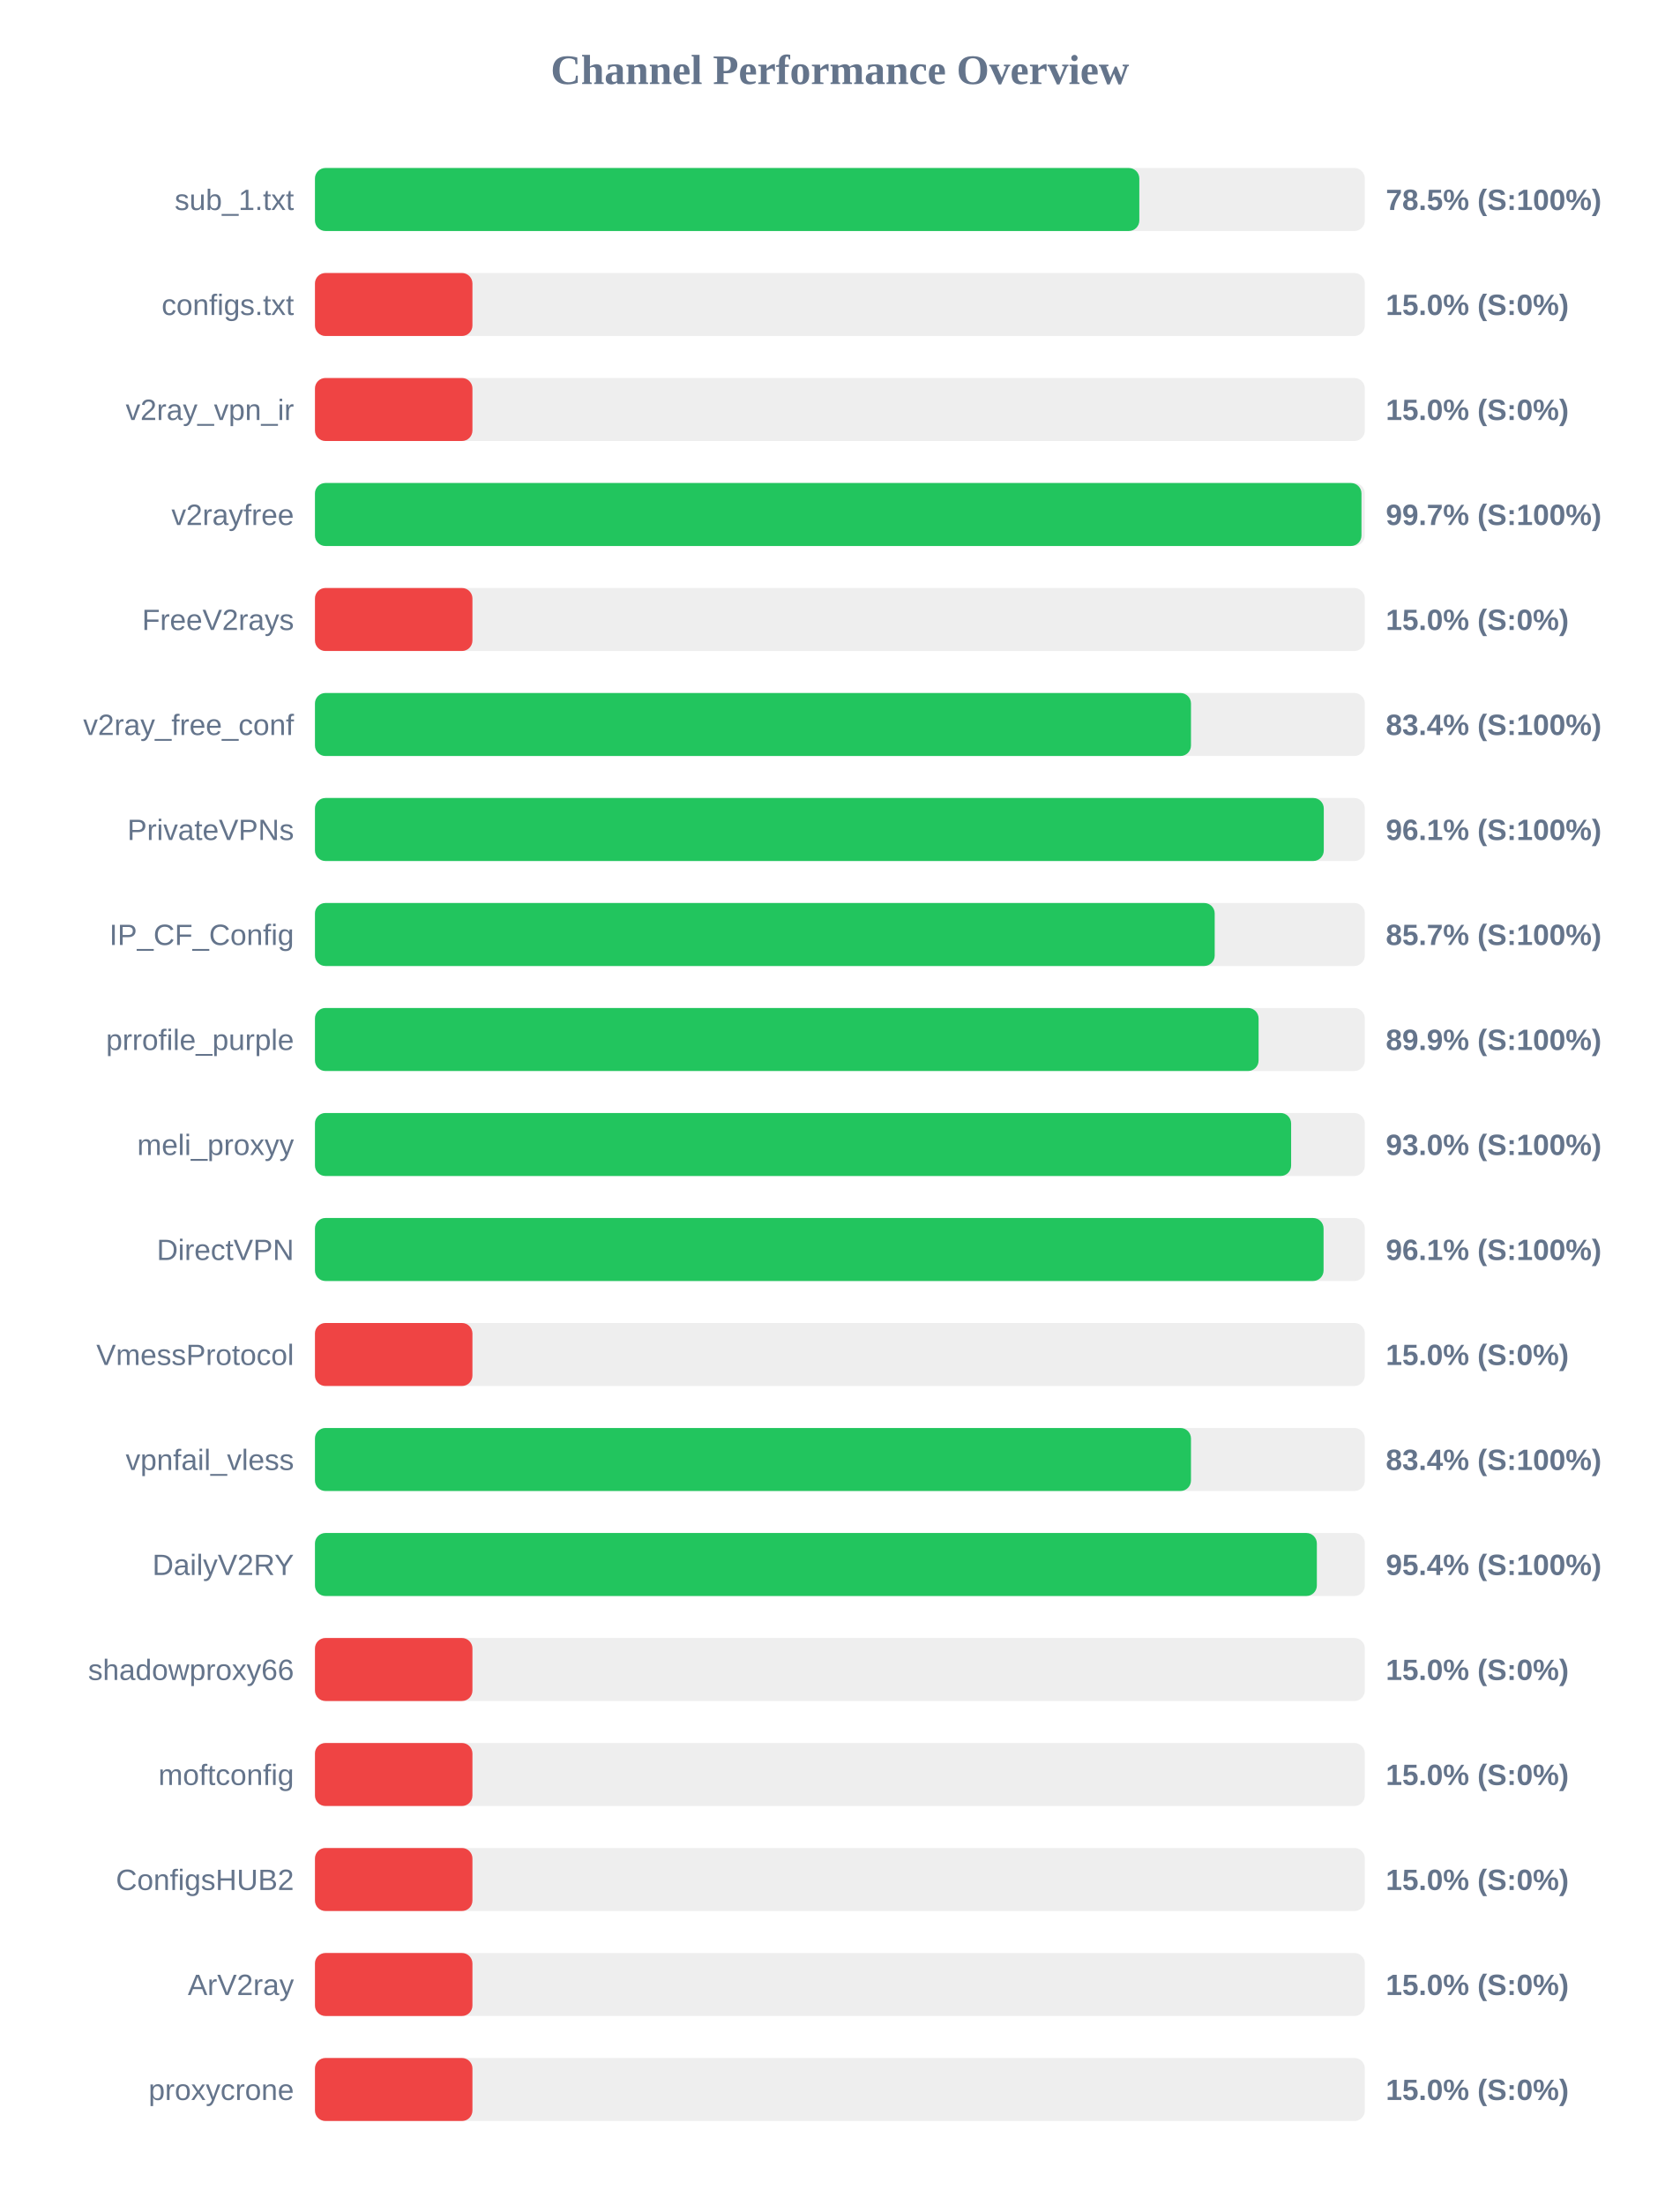
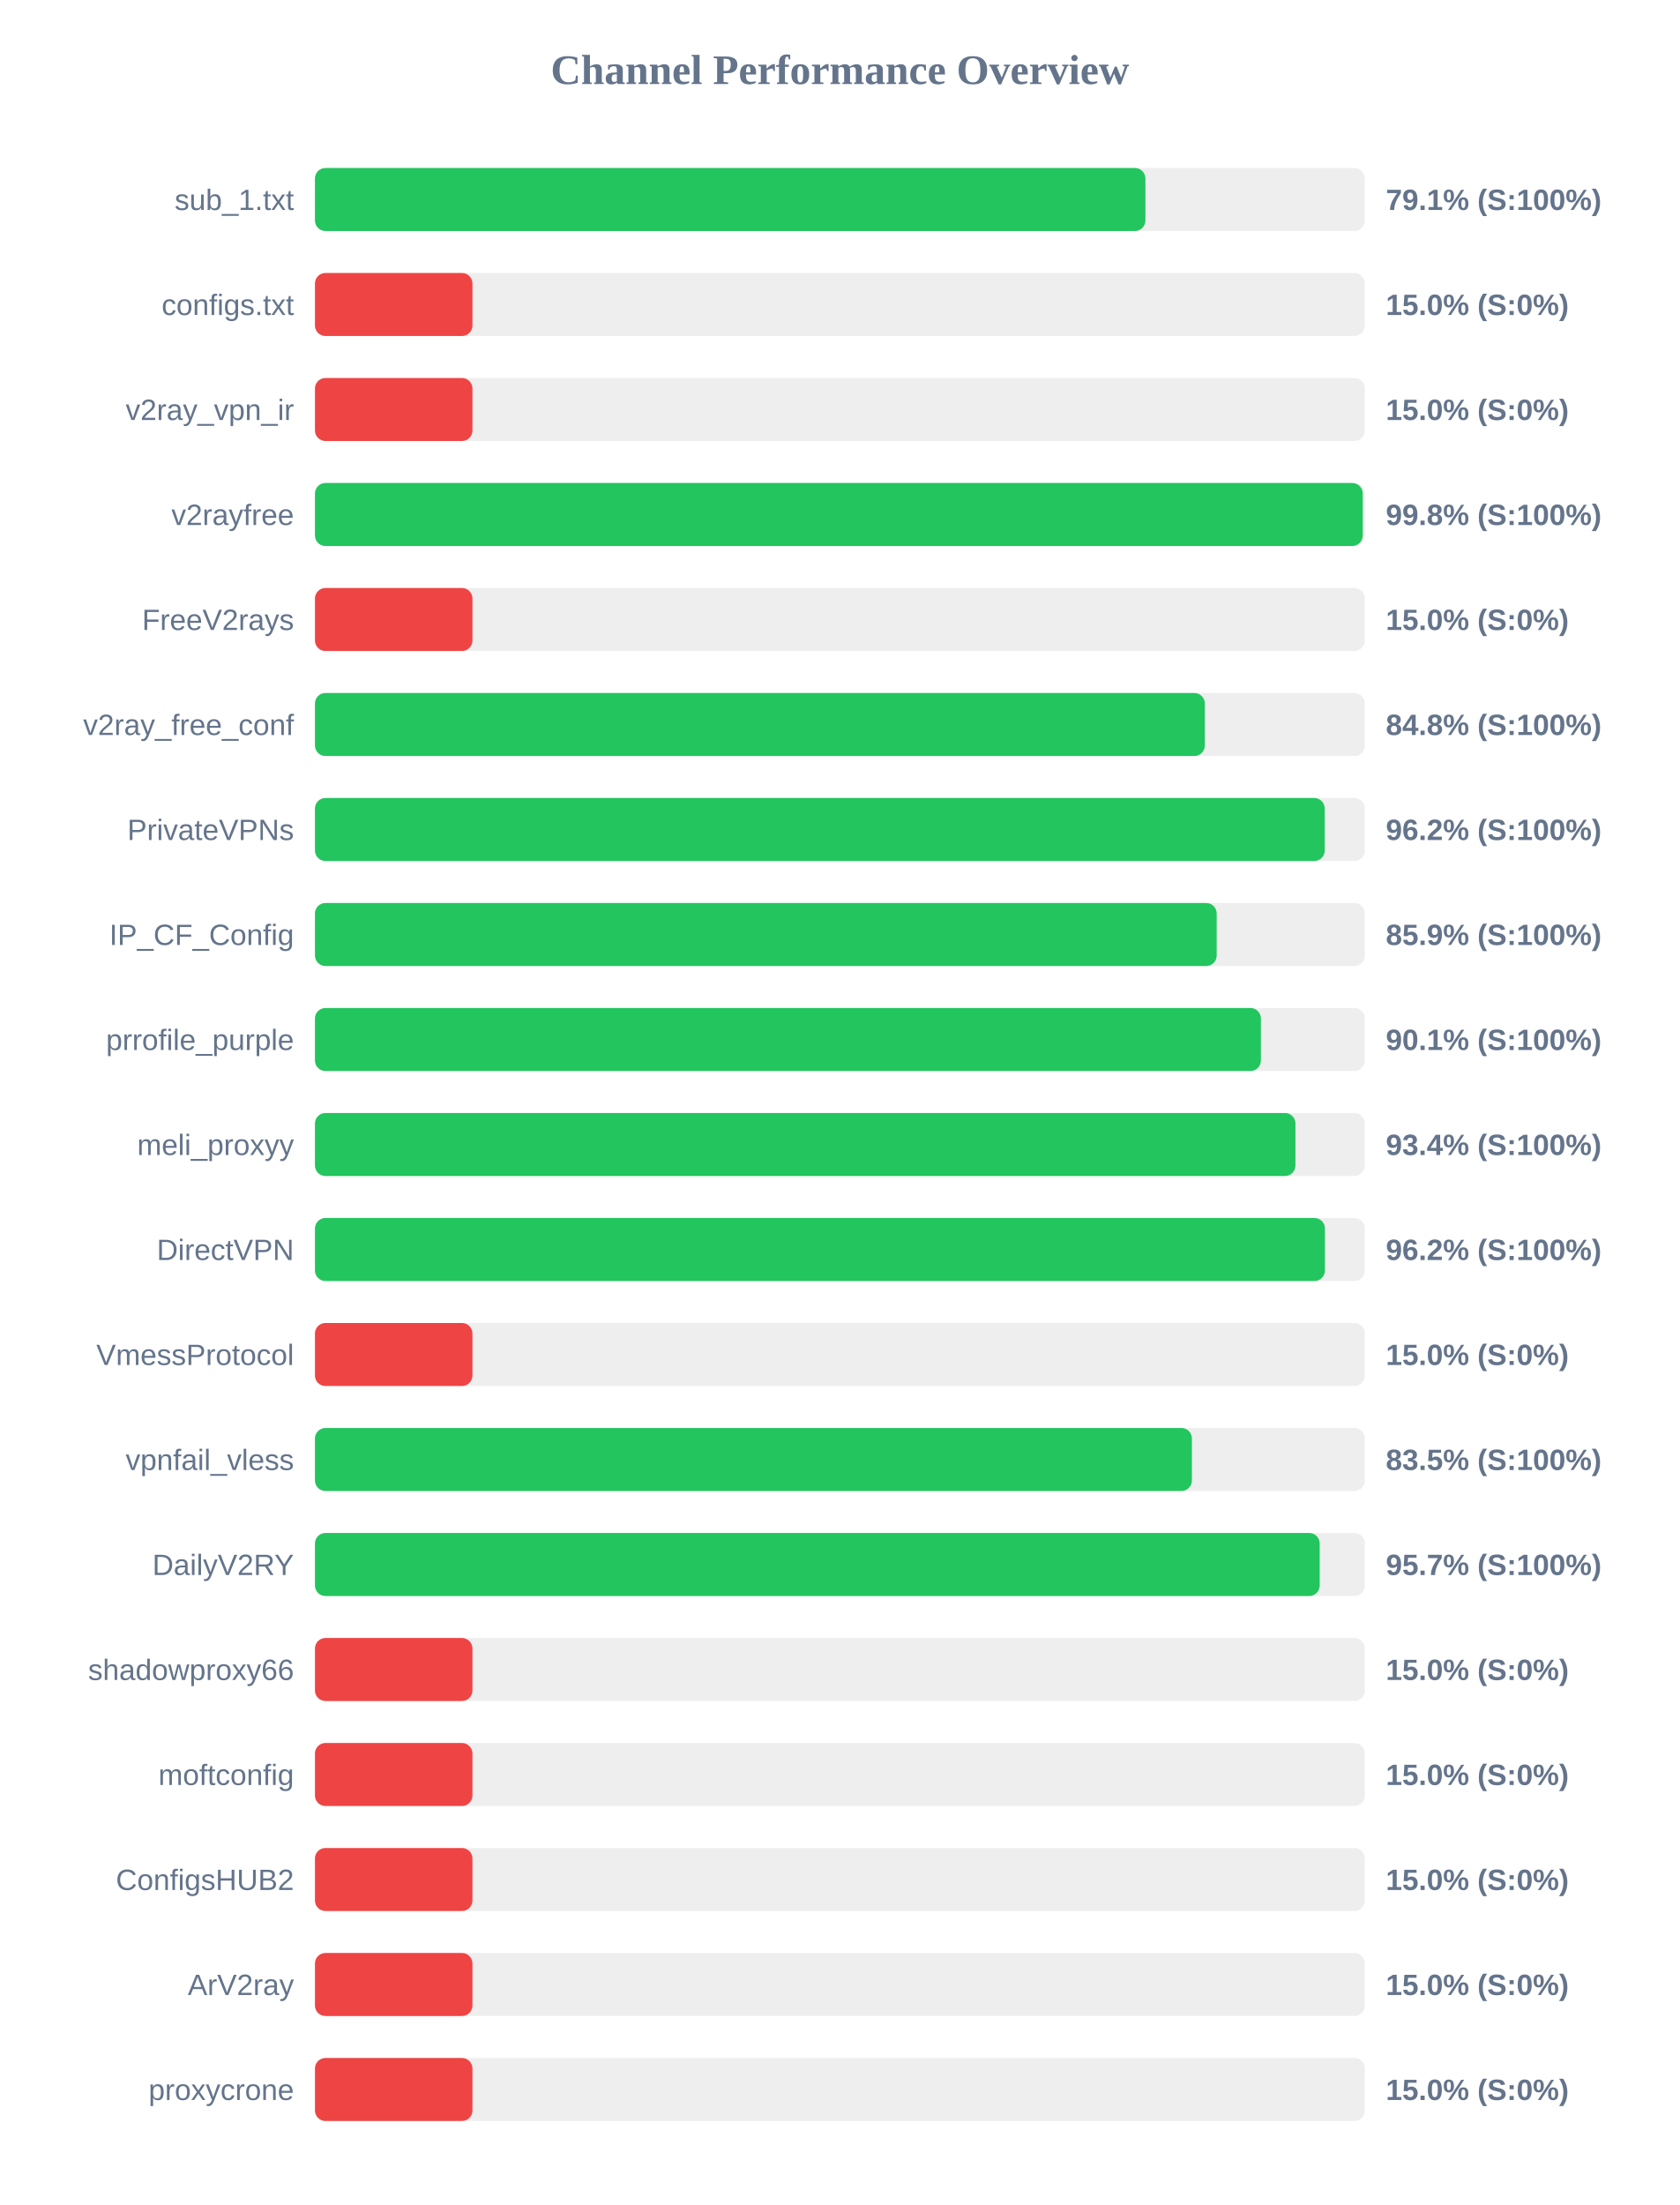
<svg xmlns="http://www.w3.org/2000/svg" width="800" height="1050" version="1.1">
  <style>
        .row { font: 14px Arial; fill: #64748b; }
        .score { font: bold 14px Arial; fill: #64748b; }
    </style>
  <text x="400" y="40" text-anchor="middle" font-size="20px" font-weight="bold" fill="#64748b">Channel Performance Overview</text>
  <rect x="150" y="80" width="500" height="30" fill="#eee" rx="5" />
-   <rect x="150" y="80" width="392.6" height="30" fill="#22c55e" rx="5" />
+   <rect x="150" y="80" width="395.5" height="30" fill="#22c55e" rx="5" />
  <text x="140" y="100" text-anchor="end" class="row">sub_1.txt</text>
-   <text x="660" y="100" text-anchor="start" class="score">78.5% (S:100%)</text>
+   <text x="660" y="100" text-anchor="start" class="score">79.1% (S:100%)</text>
  <rect x="150" y="130" width="500" height="30" fill="#eee" rx="5" />
  <rect x="150" y="130" width="75.0" height="30" fill="#ef4444" rx="5" />
  <text x="140" y="150" text-anchor="end" class="row">configs.txt</text>
  <text x="660" y="150" text-anchor="start" class="score">15.0% (S:0%)</text>
  <rect x="150" y="180" width="500" height="30" fill="#eee" rx="5" />
  <rect x="150" y="180" width="75.0" height="30" fill="#ef4444" rx="5" />
  <text x="140" y="200" text-anchor="end" class="row">v2ray_vpn_ir</text>
  <text x="660" y="200" text-anchor="start" class="score">15.0% (S:0%)</text>
  <rect x="150" y="230" width="500" height="30" fill="#eee" rx="5" />
-   <rect x="150" y="230" width="498.4" height="30" fill="#22c55e" rx="5" />
+   <rect x="150" y="230" width="499.0" height="30" fill="#22c55e" rx="5" />
  <text x="140" y="250" text-anchor="end" class="row">v2rayfree</text>
-   <text x="660" y="250" text-anchor="start" class="score">99.7% (S:100%)</text>
+   <text x="660" y="250" text-anchor="start" class="score">99.8% (S:100%)</text>
  <rect x="150" y="280" width="500" height="30" fill="#eee" rx="5" />
  <rect x="150" y="280" width="75.0" height="30" fill="#ef4444" rx="5" />
  <text x="140" y="300" text-anchor="end" class="row">FreeV2rays</text>
  <text x="660" y="300" text-anchor="start" class="score">15.0% (S:0%)</text>
  <rect x="150" y="330" width="500" height="30" fill="#eee" rx="5" />
-   <rect x="150" y="330" width="417.2" height="30" fill="#22c55e" rx="5" />
+   <rect x="150" y="330" width="423.8" height="30" fill="#22c55e" rx="5" />
  <text x="140" y="350" text-anchor="end" class="row">v2ray_free_conf</text>
-   <text x="660" y="350" text-anchor="start" class="score">83.4% (S:100%)</text>
+   <text x="660" y="350" text-anchor="start" class="score">84.8% (S:100%)</text>
  <rect x="150" y="380" width="500" height="30" fill="#eee" rx="5" />
-   <rect x="150" y="380" width="480.45" height="30" fill="#22c55e" rx="5" />
+   <rect x="150" y="380" width="480.9" height="30" fill="#22c55e" rx="5" />
  <text x="140" y="400" text-anchor="end" class="row">PrivateVPNs</text>
-   <text x="660" y="400" text-anchor="start" class="score">96.1% (S:100%)</text>
+   <text x="660" y="400" text-anchor="start" class="score">96.2% (S:100%)</text>
  <rect x="150" y="430" width="500" height="30" fill="#eee" rx="5" />
-   <rect x="150" y="430" width="428.5" height="30" fill="#22c55e" rx="5" />
+   <rect x="150" y="430" width="429.45" height="30" fill="#22c55e" rx="5" />
  <text x="140" y="450" text-anchor="end" class="row">IP_CF_Config</text>
-   <text x="660" y="450" text-anchor="start" class="score">85.7% (S:100%)</text>
+   <text x="660" y="450" text-anchor="start" class="score">85.9% (S:100%)</text>
  <rect x="150" y="480" width="500" height="30" fill="#eee" rx="5" />
-   <rect x="150" y="480" width="449.4" height="30" fill="#22c55e" rx="5" />
+   <rect x="150" y="480" width="450.5" height="30" fill="#22c55e" rx="5" />
  <text x="140" y="500" text-anchor="end" class="row">prrofile_purple</text>
-   <text x="660" y="500" text-anchor="start" class="score">89.9% (S:100%)</text>
+   <text x="660" y="500" text-anchor="start" class="score">90.1% (S:100%)</text>
  <rect x="150" y="530" width="500" height="30" fill="#eee" rx="5" />
-   <rect x="150" y="530" width="464.9" height="30" fill="#22c55e" rx="5" />
+   <rect x="150" y="530" width="466.95" height="30" fill="#22c55e" rx="5" />
  <text x="140" y="550" text-anchor="end" class="row">meli_proxyy</text>
-   <text x="660" y="550" text-anchor="start" class="score">93.0% (S:100%)</text>
+   <text x="660" y="550" text-anchor="start" class="score">93.4% (S:100%)</text>
  <rect x="150" y="580" width="500" height="30" fill="#eee" rx="5" />
-   <rect x="150" y="580" width="480.35" height="30" fill="#22c55e" rx="5" />
+   <rect x="150" y="580" width="481.0" height="30" fill="#22c55e" rx="5" />
  <text x="140" y="600" text-anchor="end" class="row">DirectVPN</text>
-   <text x="660" y="600" text-anchor="start" class="score">96.1% (S:100%)</text>
+   <text x="660" y="600" text-anchor="start" class="score">96.2% (S:100%)</text>
  <rect x="150" y="630" width="500" height="30" fill="#eee" rx="5" />
  <rect x="150" y="630" width="75.0" height="30" fill="#ef4444" rx="5" />
  <text x="140" y="650" text-anchor="end" class="row">VmessProtocol</text>
  <text x="660" y="650" text-anchor="start" class="score">15.0% (S:0%)</text>
  <rect x="150" y="680" width="500" height="30" fill="#eee" rx="5" />
-   <rect x="150" y="680" width="417.2" height="30" fill="#22c55e" rx="5" />
+   <rect x="150" y="680" width="417.65" height="30" fill="#22c55e" rx="5" />
  <text x="140" y="700" text-anchor="end" class="row">vpnfail_vless</text>
-   <text x="660" y="700" text-anchor="start" class="score">83.4% (S:100%)</text>
+   <text x="660" y="700" text-anchor="start" class="score">83.5% (S:100%)</text>
  <rect x="150" y="730" width="500" height="30" fill="#eee" rx="5" />
-   <rect x="150" y="730" width="477.15" height="30" fill="#22c55e" rx="5" />
+   <rect x="150" y="730" width="478.5" height="30" fill="#22c55e" rx="5" />
  <text x="140" y="750" text-anchor="end" class="row">DailyV2RY</text>
-   <text x="660" y="750" text-anchor="start" class="score">95.4% (S:100%)</text>
+   <text x="660" y="750" text-anchor="start" class="score">95.7% (S:100%)</text>
  <rect x="150" y="780" width="500" height="30" fill="#eee" rx="5" />
  <rect x="150" y="780" width="75.0" height="30" fill="#ef4444" rx="5" />
  <text x="140" y="800" text-anchor="end" class="row">shadowproxy66</text>
  <text x="660" y="800" text-anchor="start" class="score">15.0% (S:0%)</text>
  <rect x="150" y="830" width="500" height="30" fill="#eee" rx="5" />
  <rect x="150" y="830" width="75.0" height="30" fill="#ef4444" rx="5" />
  <text x="140" y="850" text-anchor="end" class="row">moftconfig</text>
  <text x="660" y="850" text-anchor="start" class="score">15.0% (S:0%)</text>
  <rect x="150" y="880" width="500" height="30" fill="#eee" rx="5" />
  <rect x="150" y="880" width="75.0" height="30" fill="#ef4444" rx="5" />
  <text x="140" y="900" text-anchor="end" class="row">ConfigsHUB2</text>
  <text x="660" y="900" text-anchor="start" class="score">15.0% (S:0%)</text>
  <rect x="150" y="930" width="500" height="30" fill="#eee" rx="5" />
  <rect x="150" y="930" width="75.0" height="30" fill="#ef4444" rx="5" />
  <text x="140" y="950" text-anchor="end" class="row">ArV2ray</text>
  <text x="660" y="950" text-anchor="start" class="score">15.0% (S:0%)</text>
  <rect x="150" y="980" width="500" height="30" fill="#eee" rx="5" />
  <rect x="150" y="980" width="75.0" height="30" fill="#ef4444" rx="5" />
  <text x="140" y="1000" text-anchor="end" class="row">proxycrone</text>
  <text x="660" y="1000" text-anchor="start" class="score">15.0% (S:0%)</text>
</svg>
